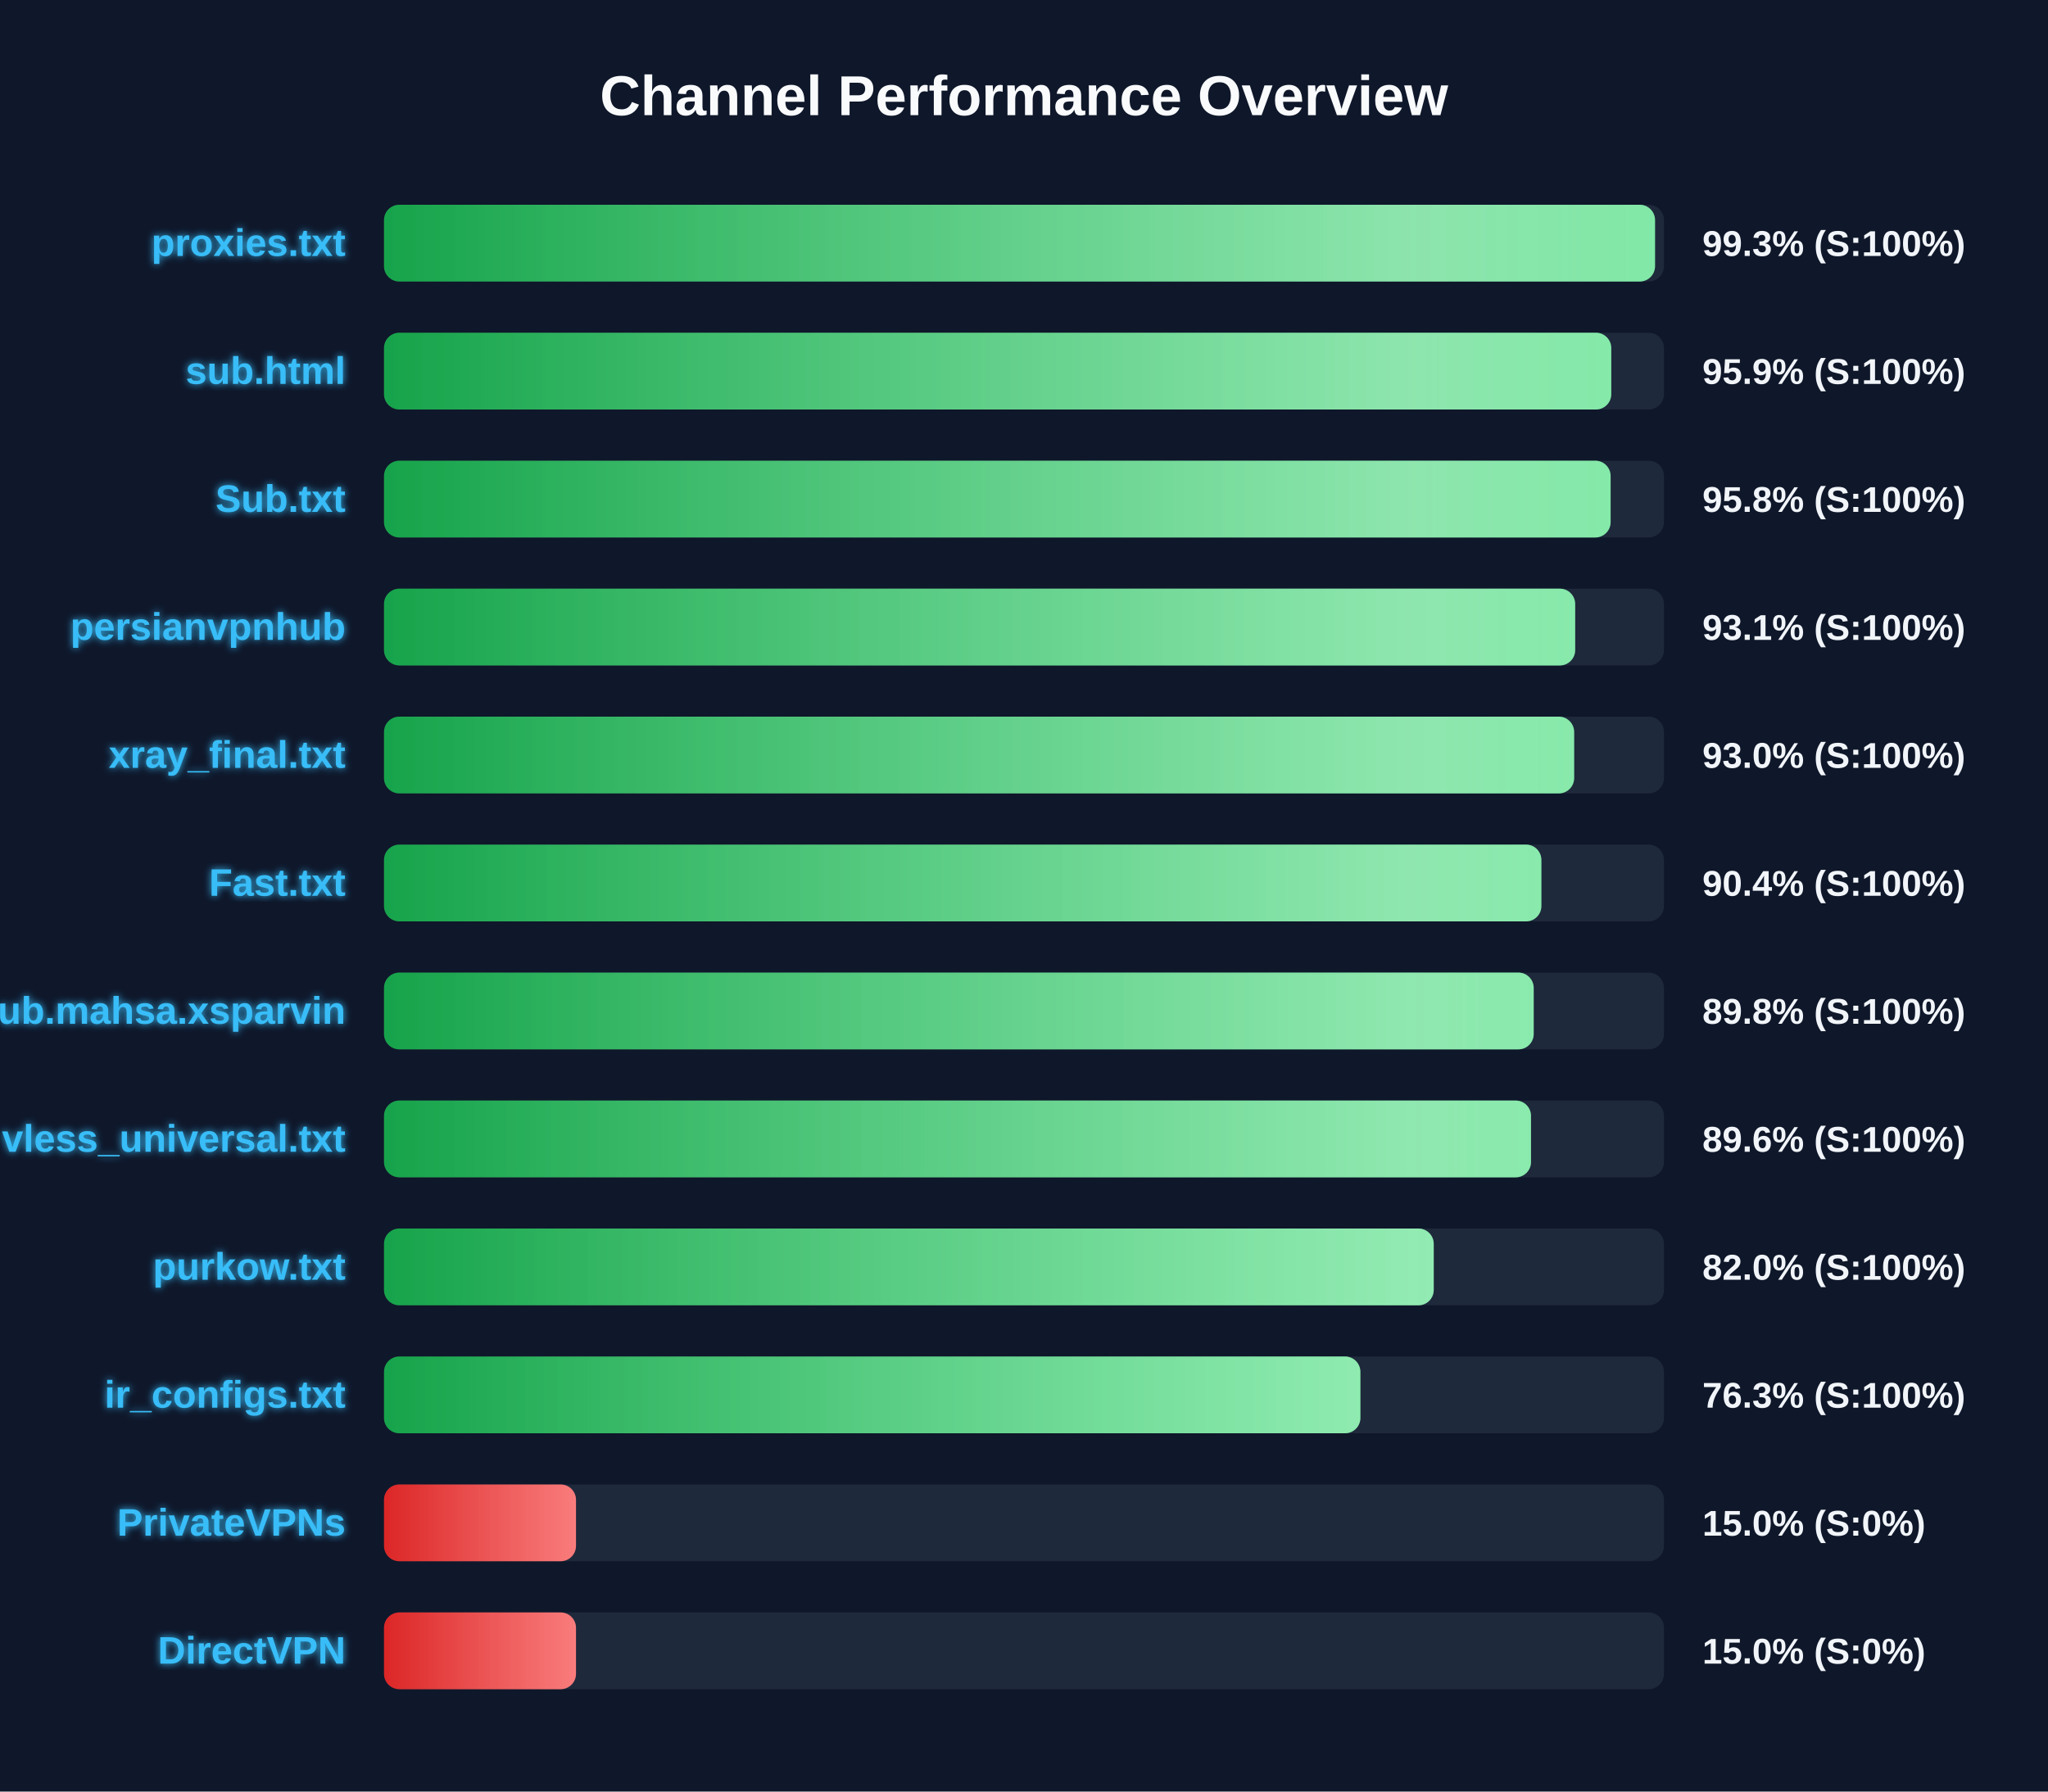
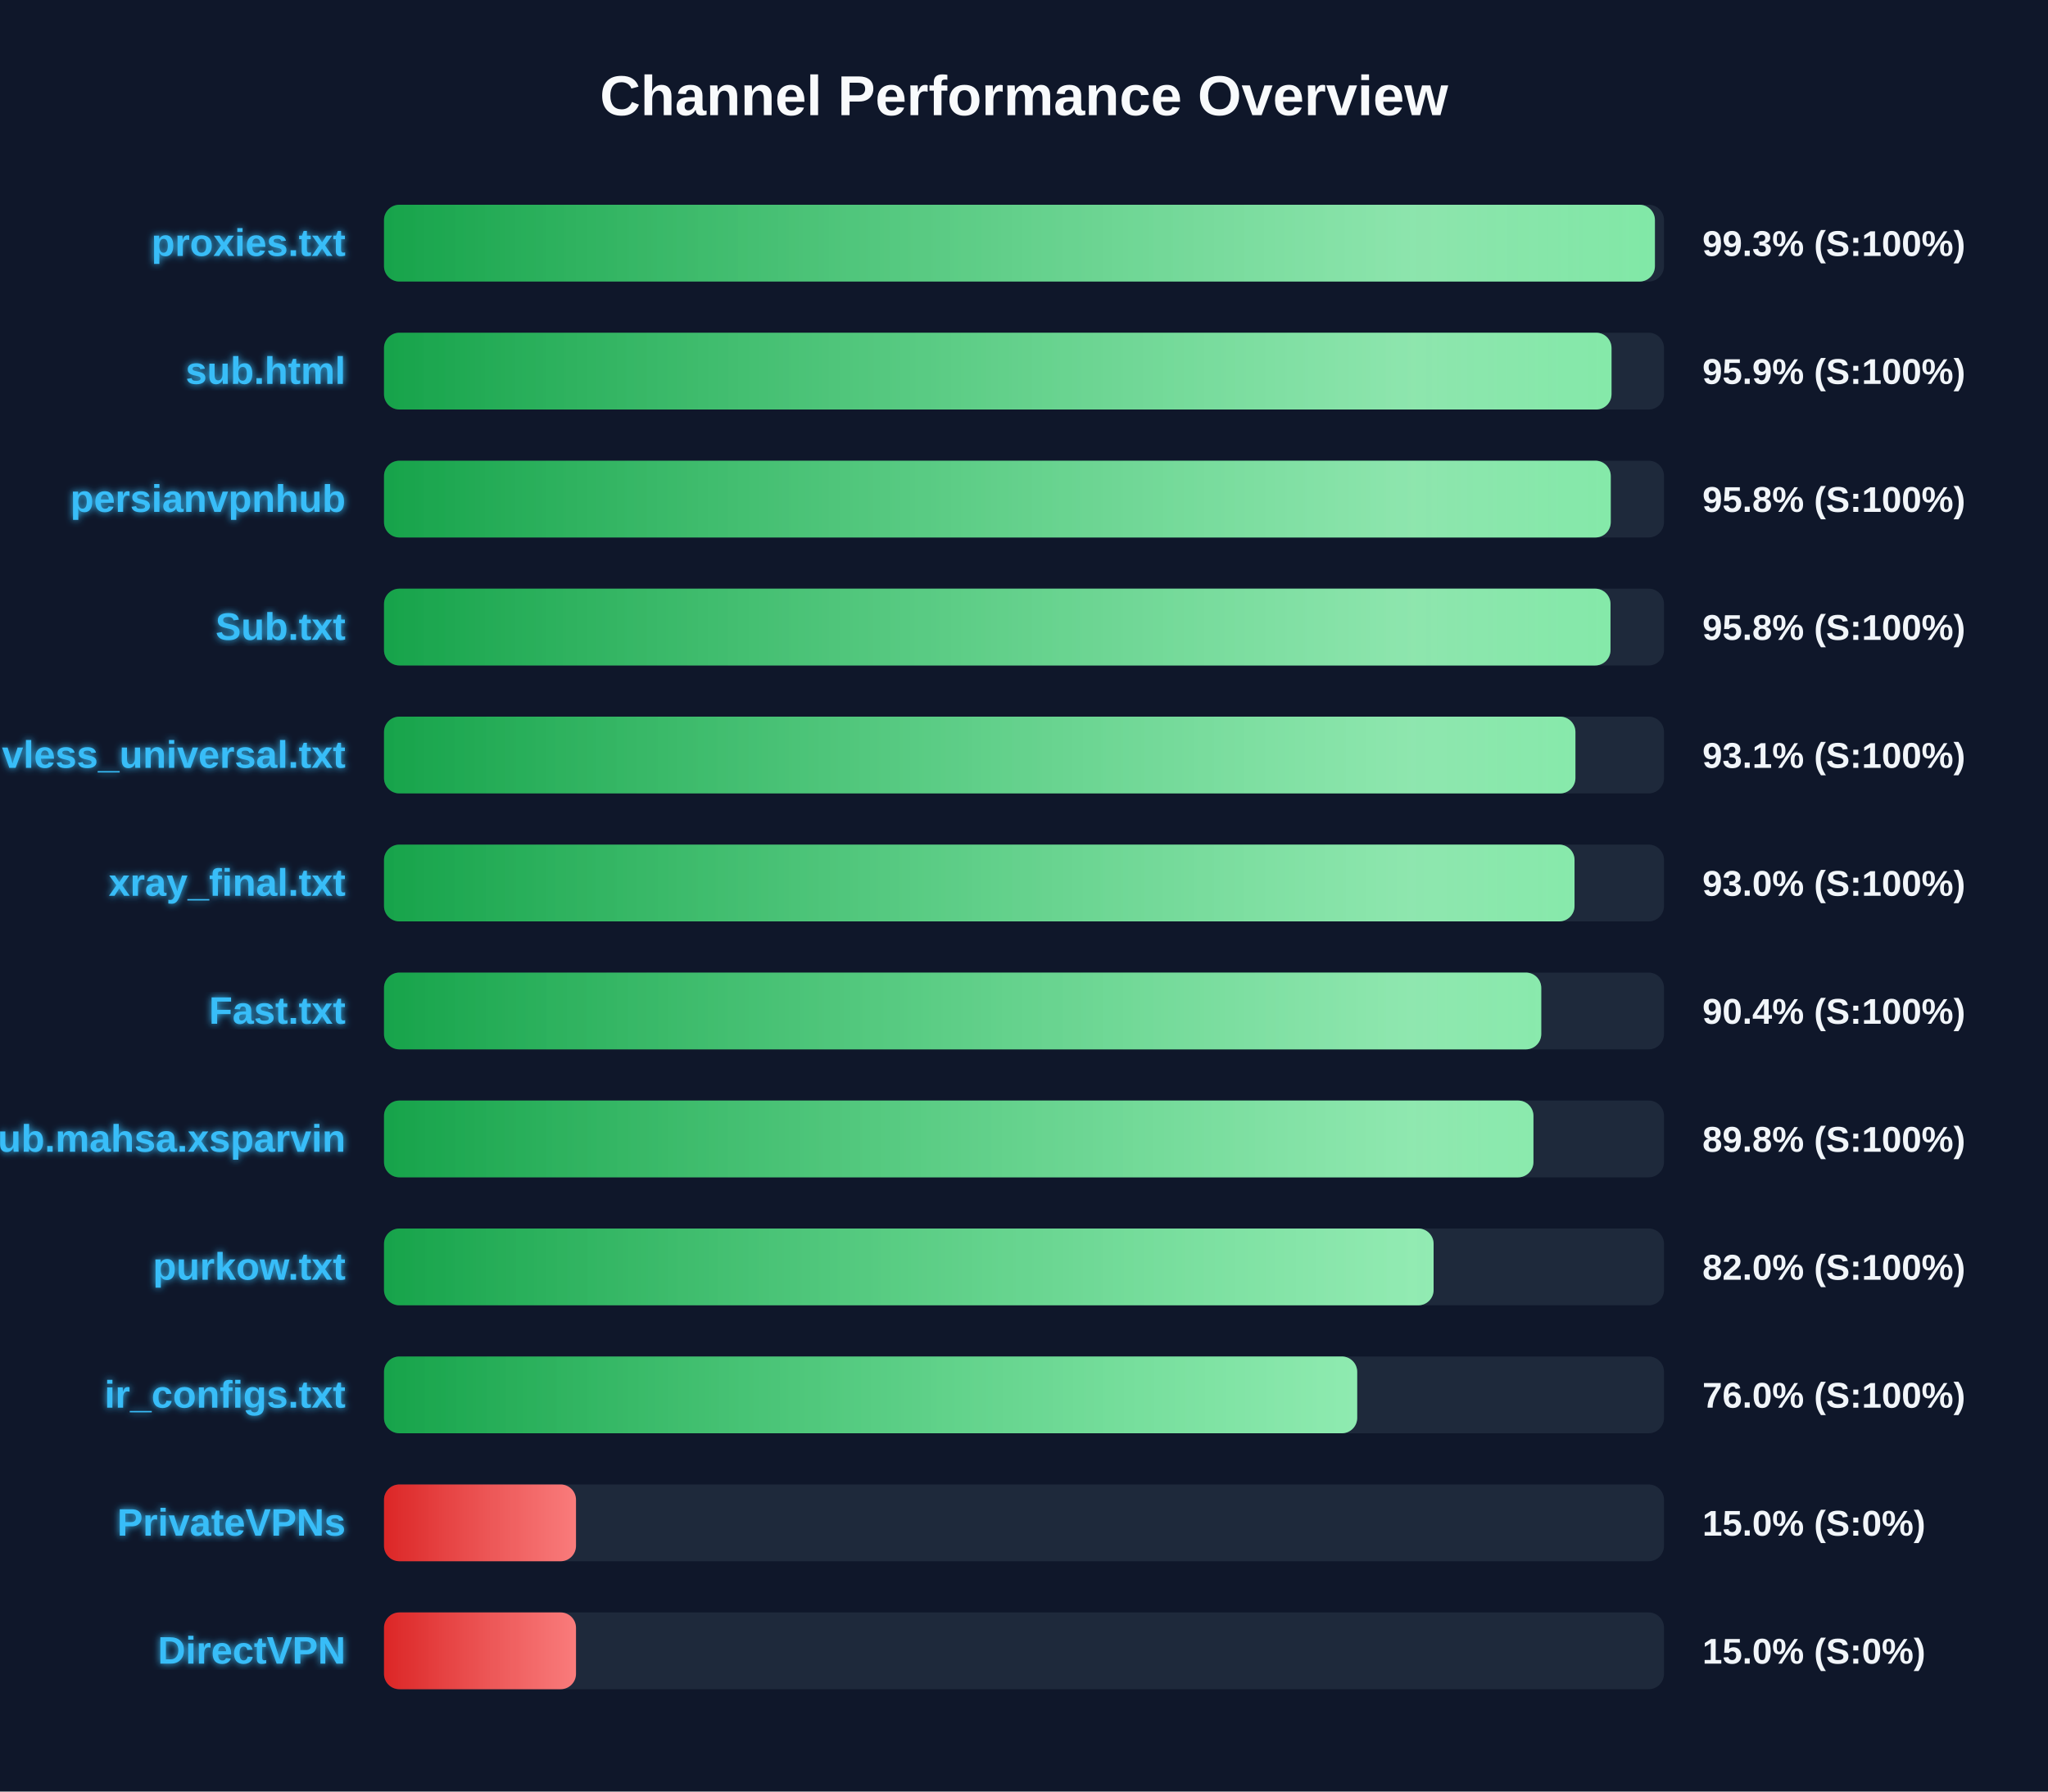
<svg xmlns="http://www.w3.org/2000/svg" width="800" height="700" version="1.1">
  <defs>
    <linearGradient id="grad-green" x1="0%" y1="0%" x2="100%" y2="0%">
      <stop offset="0%" stop-color="#16a34a" />
      <stop offset="100%" stop-color="#4ade80" />
    </linearGradient>
    <linearGradient id="grad-yellow" x1="0%" y1="0%" x2="100%" y2="0%">
      <stop offset="0%" stop-color="#ca8a04" />
      <stop offset="100%" stop-color="#fde047" />
    </linearGradient>
    <linearGradient id="grad-red" x1="0%" y1="0%" x2="100%" y2="0%">
      <stop offset="0%" stop-color="#dc2626" />
      <stop offset="100%" stop-color="#f87171" />
    </linearGradient>
    <linearGradient id="shimmer" x1="0%" y1="0%" x2="100%" y2="0%">
      <stop offset="0%" stop-color="rgba(255,255,255,0)" />
      <stop offset="50%" stop-color="rgba(255,255,255,0.4)" />
      <stop offset="100%" stop-color="rgba(255,255,255,0)" />
    </linearGradient>
    <filter id="glow" x="-20%" y="-20%" width="140%" height="140%">
      <feGaussianBlur stdDeviation="1.5" result="blur" />
      <feComposite in="SourceGraphic" in2="blur" operator="over" />
    </filter>
  </defs>
  <style>
        .bg-rect { fill: #0f172a; }
        .title { font: bold 22px 'Segoe UI', Arial, sans-serif; fill: #f8fafc; }
        .row { font: bold 15px 'Segoe UI', Arial, sans-serif; fill: #38bdf8; filter: url(#glow); }
        .score { font: bold 14px 'Segoe UI', Arial, sans-serif; fill: #f1f5f9; }
        @keyframes shimmer-anim {
            0% { transform: translateX(-100%); }
            100% { transform: translateX(200%); }
        }
        .shimmer-rect {
            animation: shimmer-anim 2.5s infinite linear;
        }
    </style>
  <rect width="100%" height="100%" class="bg-rect" />
  <text x="400" y="45" text-anchor="middle" class="title">Channel Performance Overview</text>
  <rect x="150" y="80" width="500" height="30" fill="#1e293b" rx="6" />
  <clipPath id="clip-0">
-     <rect x="150" y="80" width="496.5" height="30" rx="6" />
+     <rect x="150" y="80" width="496.45" height="30" rx="6" />
  </clipPath>
-   <rect x="150" y="80" width="496.5" height="30" fill="url(#grad-green)" rx="6" />
+   <rect x="150" y="80" width="496.45" height="30" fill="url(#grad-green)" rx="6" />
  <g clip-path="url(#clip-0)">
    <rect x="150" y="80" width="100%" height="30" fill="url(#shimmer)" class="shimmer-rect" />
  </g>
  <text x="135" y="100" text-anchor="end" class="row">proxies.txt</text>
  <text x="665" y="100" text-anchor="start" class="score">99.3% (S:100%)</text>
  <rect x="150" y="130" width="500" height="30" fill="#1e293b" rx="6" />
  <clipPath id="clip-1">
-     <rect x="150" y="130" width="479.4" height="30" rx="6" />
+     <rect x="150" y="130" width="479.5" height="30" rx="6" />
  </clipPath>
-   <rect x="150" y="130" width="479.4" height="30" fill="url(#grad-green)" rx="6" />
+   <rect x="150" y="130" width="479.5" height="30" fill="url(#grad-green)" rx="6" />
  <g clip-path="url(#clip-1)">
    <rect x="150" y="130" width="100%" height="30" fill="url(#shimmer)" class="shimmer-rect" />
  </g>
  <text x="135" y="150" text-anchor="end" class="row">sub.html</text>
  <text x="665" y="150" text-anchor="start" class="score">95.9% (S:100%)</text>
  <rect x="150" y="180" width="500" height="30" fill="#1e293b" rx="6" />
  <clipPath id="clip-2">
-     <rect x="150" y="180" width="479.15" height="30" rx="6" />
+     <rect x="150" y="180" width="479.2" height="30" rx="6" />
  </clipPath>
-   <rect x="150" y="180" width="479.15" height="30" fill="url(#grad-green)" rx="6" />
+   <rect x="150" y="180" width="479.2" height="30" fill="url(#grad-green)" rx="6" />
  <g clip-path="url(#clip-2)">
    <rect x="150" y="180" width="100%" height="30" fill="url(#shimmer)" class="shimmer-rect" />
  </g>
-   <text x="135" y="200" text-anchor="end" class="row">Sub.txt</text>
+   <text x="135" y="200" text-anchor="end" class="row">persianvpnhub</text>
  <text x="665" y="200" text-anchor="start" class="score">95.8% (S:100%)</text>
  <rect x="150" y="230" width="500" height="30" fill="#1e293b" rx="6" />
  <clipPath id="clip-3">
-     <rect x="150" y="230" width="465.3" height="30" rx="6" />
+     <rect x="150" y="230" width="479.1" height="30" rx="6" />
  </clipPath>
-   <rect x="150" y="230" width="465.3" height="30" fill="url(#grad-green)" rx="6" />
+   <rect x="150" y="230" width="479.1" height="30" fill="url(#grad-green)" rx="6" />
  <g clip-path="url(#clip-3)">
    <rect x="150" y="230" width="100%" height="30" fill="url(#shimmer)" class="shimmer-rect" />
  </g>
-   <text x="135" y="250" text-anchor="end" class="row">persianvpnhub</text>
-   <text x="665" y="250" text-anchor="start" class="score">93.1% (S:100%)</text>
+   <text x="135" y="250" text-anchor="end" class="row">Sub.txt</text>
+   <text x="665" y="250" text-anchor="start" class="score">95.8% (S:100%)</text>
  <rect x="150" y="280" width="500" height="30" fill="#1e293b" rx="6" />
  <clipPath id="clip-4">
-     <rect x="150" y="280" width="464.9" height="30" rx="6" />
+     <rect x="150" y="280" width="465.4" height="30" rx="6" />
  </clipPath>
-   <rect x="150" y="280" width="464.9" height="30" fill="url(#grad-green)" rx="6" />
+   <rect x="150" y="280" width="465.4" height="30" fill="url(#grad-green)" rx="6" />
  <g clip-path="url(#clip-4)">
    <rect x="150" y="280" width="100%" height="30" fill="url(#shimmer)" class="shimmer-rect" />
  </g>
-   <text x="135" y="300" text-anchor="end" class="row">xray_final.txt</text>
-   <text x="665" y="300" text-anchor="start" class="score">93.0% (S:100%)</text>
+   <text x="135" y="300" text-anchor="end" class="row">vless_universal.txt</text>
+   <text x="665" y="300" text-anchor="start" class="score">93.1% (S:100%)</text>
  <rect x="150" y="330" width="500" height="30" fill="#1e293b" rx="6" />
  <clipPath id="clip-5">
-     <rect x="150" y="330" width="452.1" height="30" rx="6" />
+     <rect x="150" y="330" width="465.05" height="30" rx="6" />
  </clipPath>
-   <rect x="150" y="330" width="452.1" height="30" fill="url(#grad-green)" rx="6" />
+   <rect x="150" y="330" width="465.05" height="30" fill="url(#grad-green)" rx="6" />
  <g clip-path="url(#clip-5)">
    <rect x="150" y="330" width="100%" height="30" fill="url(#shimmer)" class="shimmer-rect" />
  </g>
-   <text x="135" y="350" text-anchor="end" class="row">Fast.txt</text>
-   <text x="665" y="350" text-anchor="start" class="score">90.4% (S:100%)</text>
+   <text x="135" y="350" text-anchor="end" class="row">xray_final.txt</text>
+   <text x="665" y="350" text-anchor="start" class="score">93.0% (S:100%)</text>
  <rect x="150" y="380" width="500" height="30" fill="#1e293b" rx="6" />
  <clipPath id="clip-6">
-     <rect x="150" y="380" width="449.1" height="30" rx="6" />
+     <rect x="150" y="380" width="452.05" height="30" rx="6" />
  </clipPath>
-   <rect x="150" y="380" width="449.1" height="30" fill="url(#grad-green)" rx="6" />
+   <rect x="150" y="380" width="452.05" height="30" fill="url(#grad-green)" rx="6" />
  <g clip-path="url(#clip-6)">
    <rect x="150" y="380" width="100%" height="30" fill="url(#shimmer)" class="shimmer-rect" />
  </g>
-   <text x="135" y="400" text-anchor="end" class="row">Sub.mahsa.xsparvin</text>
-   <text x="665" y="400" text-anchor="start" class="score">89.8% (S:100%)</text>
+   <text x="135" y="400" text-anchor="end" class="row">Fast.txt</text>
+   <text x="665" y="400" text-anchor="start" class="score">90.4% (S:100%)</text>
  <rect x="150" y="430" width="500" height="30" fill="#1e293b" rx="6" />
  <clipPath id="clip-7">
-     <rect x="150" y="430" width="448.05" height="30" rx="6" />
+     <rect x="150" y="430" width="449.0" height="30" rx="6" />
  </clipPath>
-   <rect x="150" y="430" width="448.05" height="30" fill="url(#grad-green)" rx="6" />
+   <rect x="150" y="430" width="449.0" height="30" fill="url(#grad-green)" rx="6" />
  <g clip-path="url(#clip-7)">
    <rect x="150" y="430" width="100%" height="30" fill="url(#shimmer)" class="shimmer-rect" />
  </g>
-   <text x="135" y="450" text-anchor="end" class="row">vless_universal.txt</text>
-   <text x="665" y="450" text-anchor="start" class="score">89.6% (S:100%)</text>
+   <text x="135" y="450" text-anchor="end" class="row">Sub.mahsa.xsparvin</text>
+   <text x="665" y="450" text-anchor="start" class="score">89.8% (S:100%)</text>
  <rect x="150" y="480" width="500" height="30" fill="#1e293b" rx="6" />
  <clipPath id="clip-8">
-     <rect x="150" y="480" width="410.05" height="30" rx="6" />
+     <rect x="150" y="480" width="410.0" height="30" rx="6" />
  </clipPath>
-   <rect x="150" y="480" width="410.05" height="30" fill="url(#grad-green)" rx="6" />
+   <rect x="150" y="480" width="410.0" height="30" fill="url(#grad-green)" rx="6" />
  <g clip-path="url(#clip-8)">
    <rect x="150" y="480" width="100%" height="30" fill="url(#shimmer)" class="shimmer-rect" />
  </g>
  <text x="135" y="500" text-anchor="end" class="row">purkow.txt</text>
  <text x="665" y="500" text-anchor="start" class="score">82.0% (S:100%)</text>
  <rect x="150" y="530" width="500" height="30" fill="#1e293b" rx="6" />
  <clipPath id="clip-9">
-     <rect x="150" y="530" width="381.4" height="30" rx="6" />
+     <rect x="150" y="530" width="380.15" height="30" rx="6" />
  </clipPath>
-   <rect x="150" y="530" width="381.4" height="30" fill="url(#grad-green)" rx="6" />
+   <rect x="150" y="530" width="380.15" height="30" fill="url(#grad-green)" rx="6" />
  <g clip-path="url(#clip-9)">
    <rect x="150" y="530" width="100%" height="30" fill="url(#shimmer)" class="shimmer-rect" />
  </g>
  <text x="135" y="550" text-anchor="end" class="row">ir_configs.txt</text>
-   <text x="665" y="550" text-anchor="start" class="score">76.3% (S:100%)</text>
+   <text x="665" y="550" text-anchor="start" class="score">76.0% (S:100%)</text>
  <rect x="150" y="580" width="500" height="30" fill="#1e293b" rx="6" />
  <clipPath id="clip-10">
    <rect x="150" y="580" width="75.0" height="30" rx="6" />
  </clipPath>
  <rect x="150" y="580" width="75.0" height="30" fill="url(#grad-red)" rx="6" />
  <g clip-path="url(#clip-10)">
    <rect x="150" y="580" width="100%" height="30" fill="url(#shimmer)" class="shimmer-rect" />
  </g>
  <text x="135" y="600" text-anchor="end" class="row">PrivateVPNs</text>
  <text x="665" y="600" text-anchor="start" class="score">15.0% (S:0%)</text>
  <rect x="150" y="630" width="500" height="30" fill="#1e293b" rx="6" />
  <clipPath id="clip-11">
    <rect x="150" y="630" width="75.0" height="30" rx="6" />
  </clipPath>
  <rect x="150" y="630" width="75.0" height="30" fill="url(#grad-red)" rx="6" />
  <g clip-path="url(#clip-11)">
    <rect x="150" y="630" width="100%" height="30" fill="url(#shimmer)" class="shimmer-rect" />
  </g>
  <text x="135" y="650" text-anchor="end" class="row">DirectVPN</text>
  <text x="665" y="650" text-anchor="start" class="score">15.0% (S:0%)</text>
</svg>
